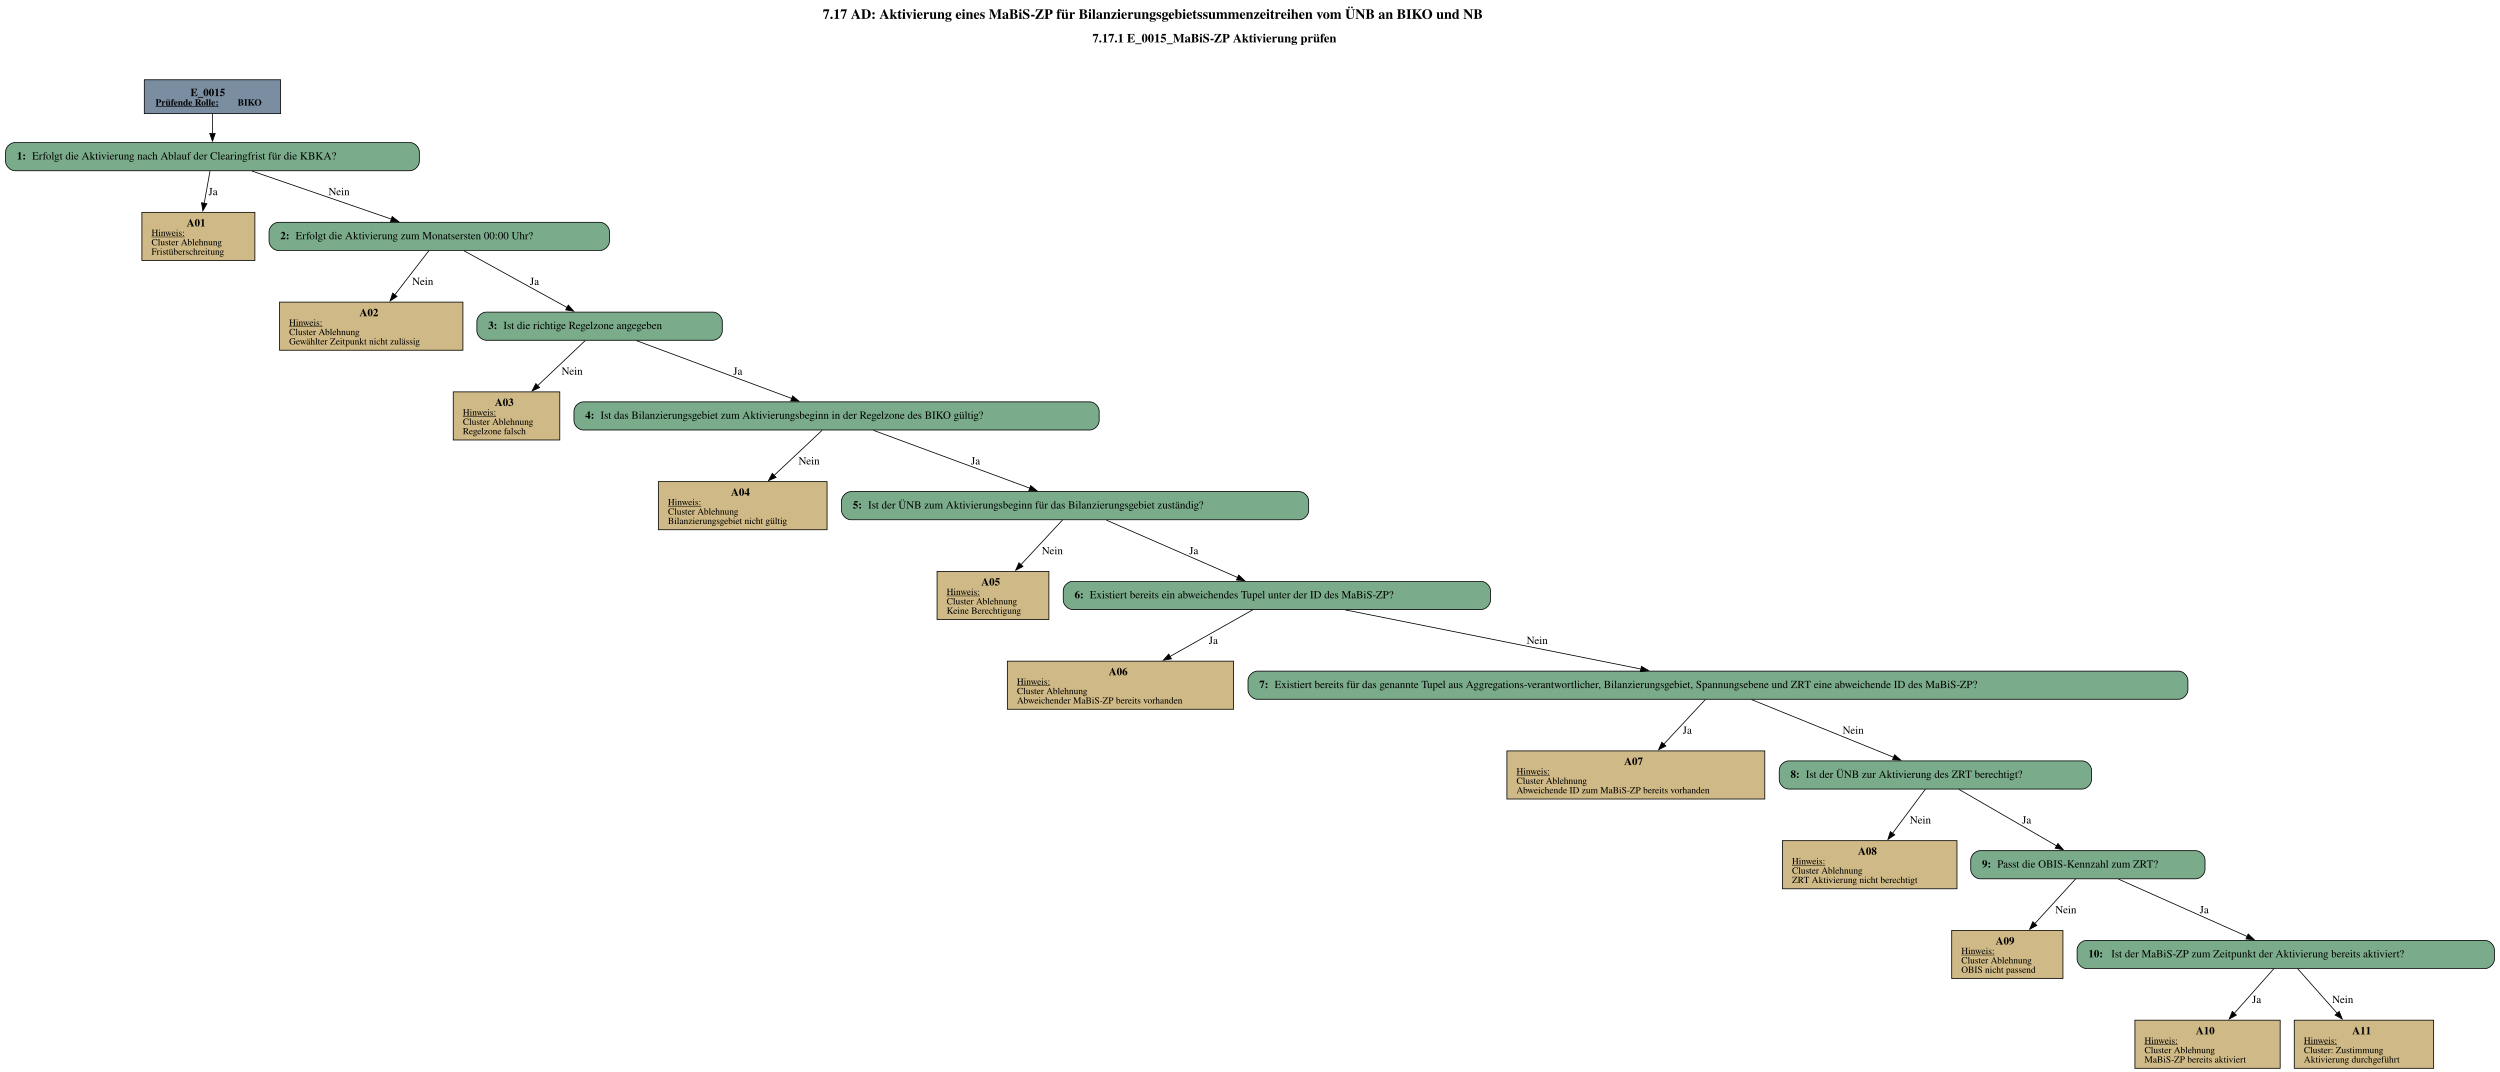
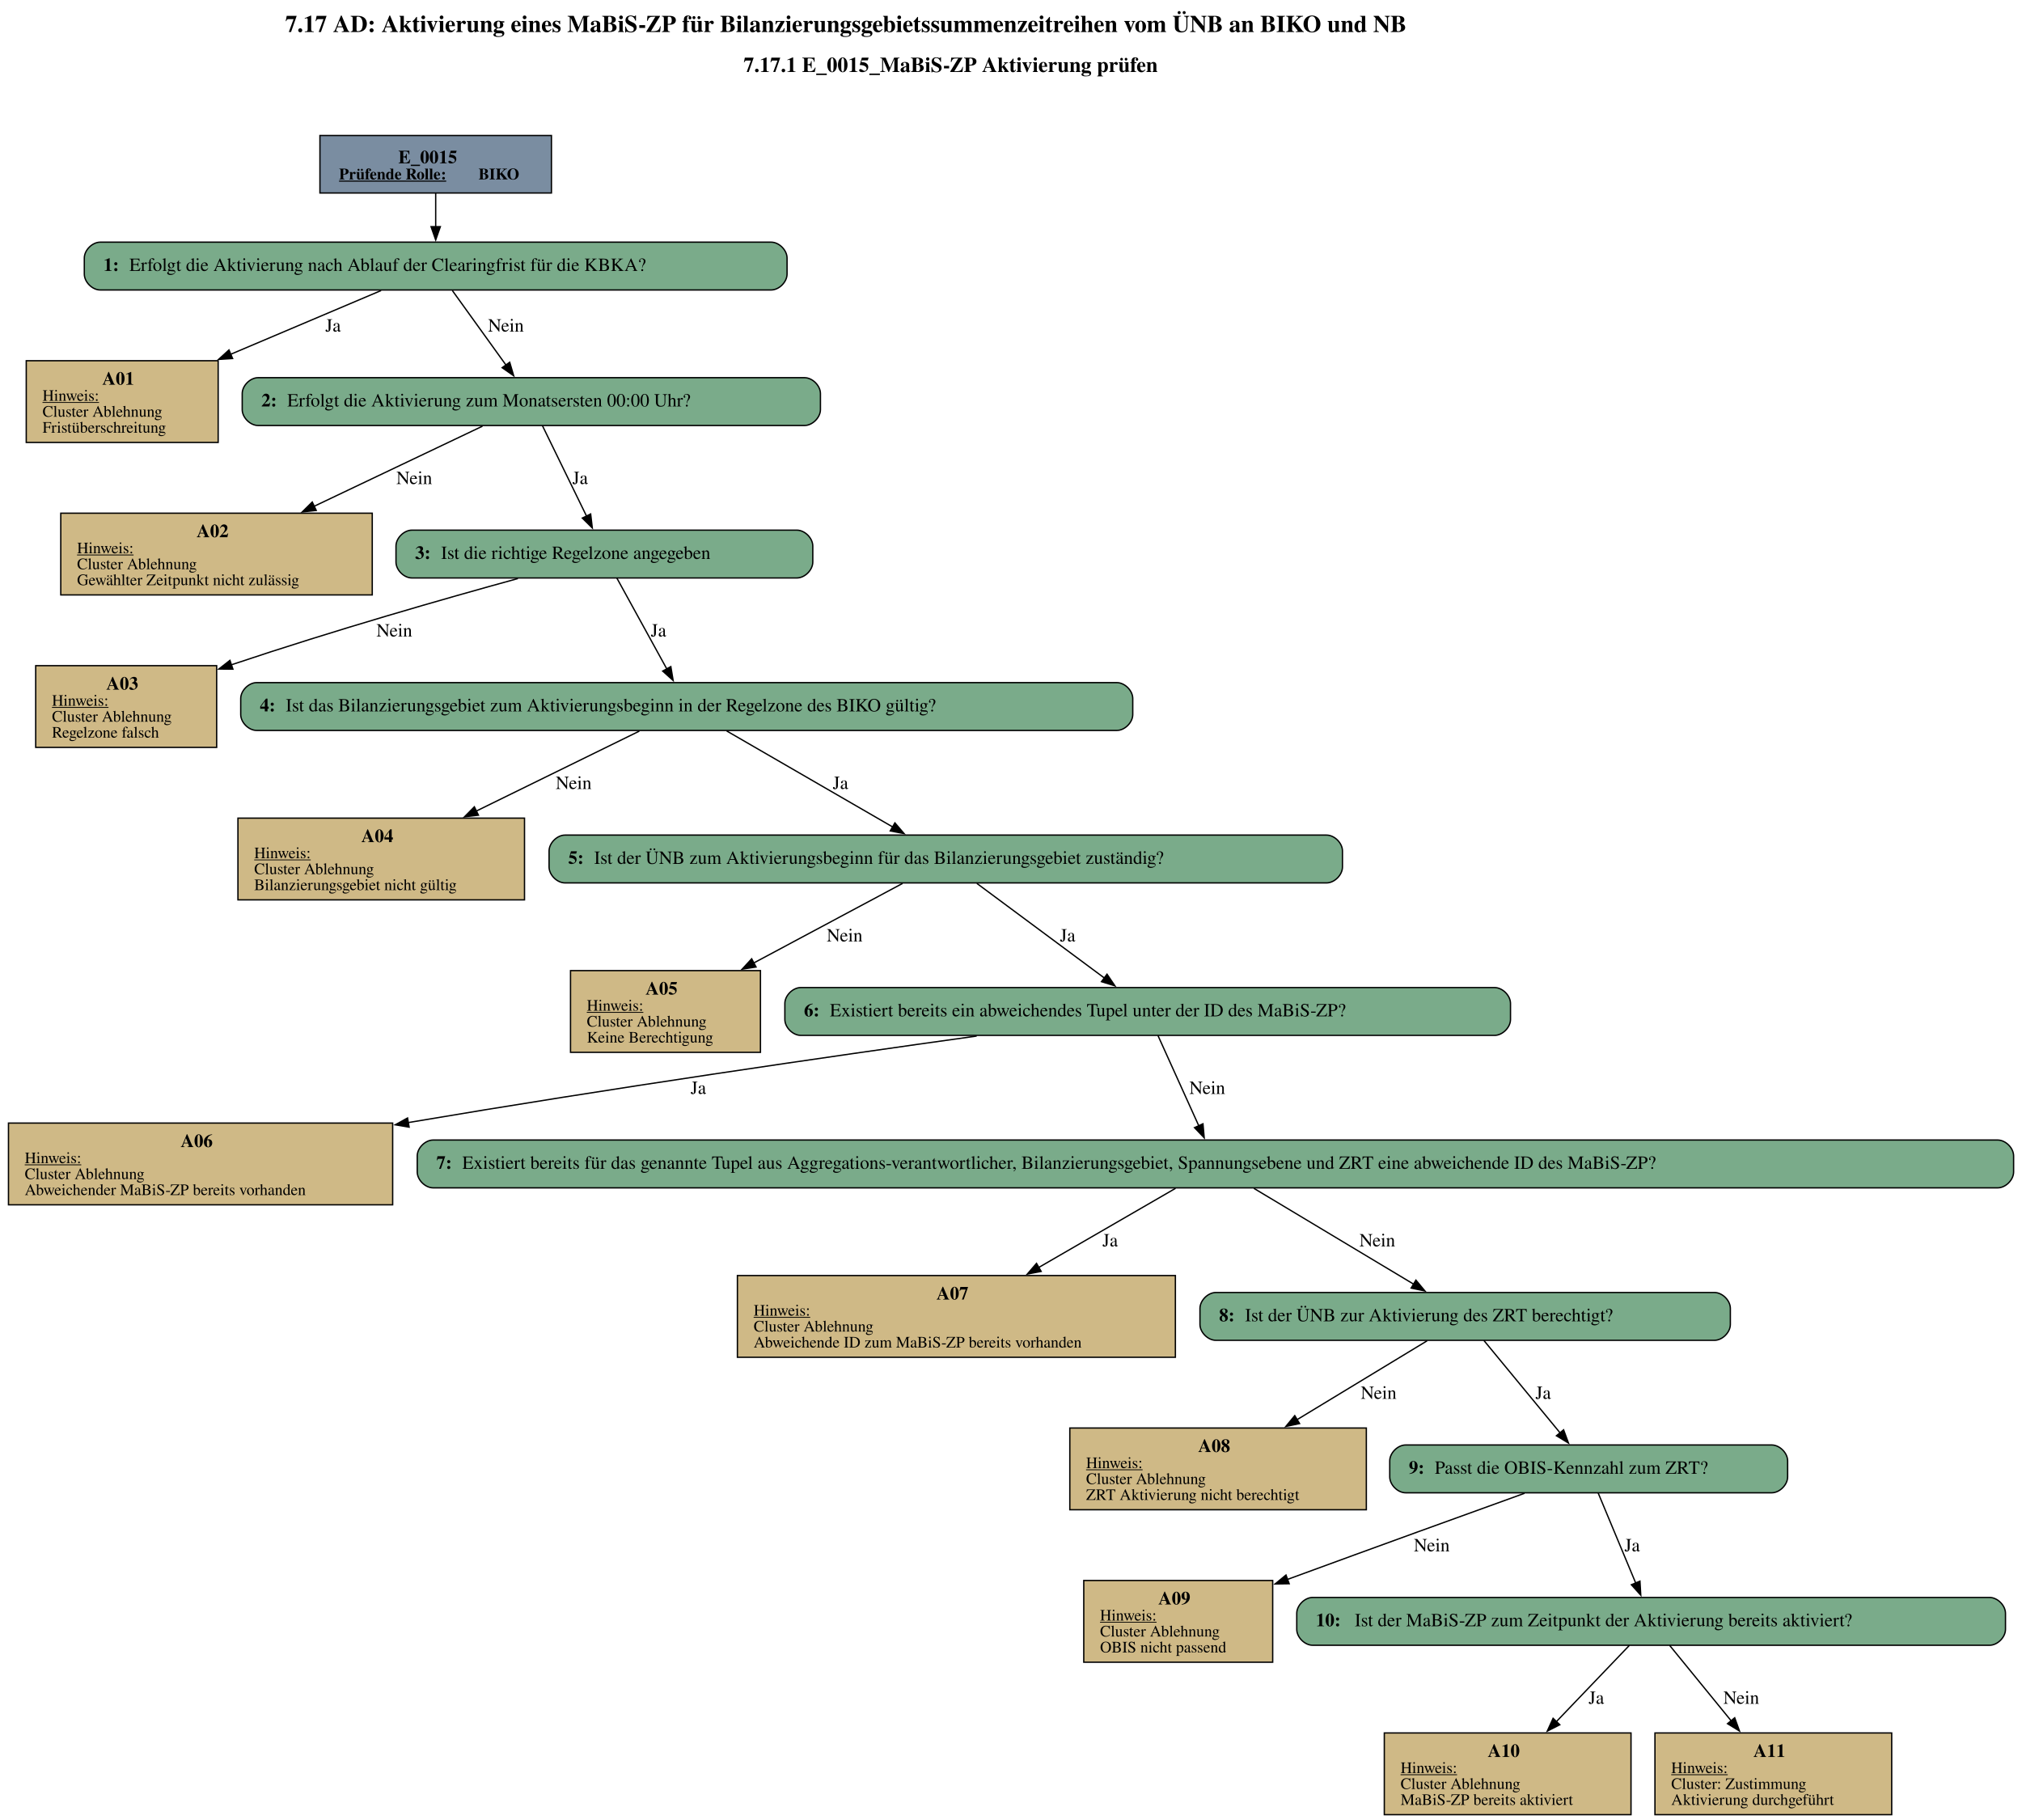
- <svg xmlns="http://www.w3.org/2000/svg" width="168pt" height="72pt" viewBox="0.00 0.00 167.67 72.00">
+ <svg xmlns="http://www.w3.org/2000/svg" width="80pt" height="72pt" viewBox="0.00 0.00 79.75 72.00">
  <g id="graph0" class="graph" transform="scale(0.0525555 0.0525555) rotate(0) translate(4 1365.98)">
-     <text text-anchor="start" x="1044.78" y="-1341.88" font-family="Times,serif" font-weight="bold" font-size="18.00">7.17 AD: Aktivierung eines MaBiS-ZP für Bilanzierungsgebietssummenzeitreihen vom ÜNB an BIKO und NB</text>
-     <text text-anchor="start" x="1389.78" y="-1311.78" font-family="Times,serif" font-weight="bold" font-size="16.00">7.17.1 E_0015_MaBiS-ZP Aktivierung prüfen</text>
+     <text text-anchor="start" x="208.38" y="-1341.88" font-family="Times,serif" font-weight="bold" font-size="18.00">7.17 AD: Aktivierung eines MaBiS-ZP für Bilanzierungsgebietssummenzeitreihen vom ÜNB an BIKO und NB</text>
+     <text text-anchor="start" x="553.38" y="-1311.78" font-family="Times,serif" font-weight="bold" font-size="16.00">7.17.1 E_0015_MaBiS-ZP Aktivierung prüfen</text>
    <g id="node1" class="node">
-       <polygon fill="#7a8da1" stroke="black" points="351.68,-1263.98 177.38,-1263.98 177.38,-1220.7 351.68,-1220.7 351.68,-1263.98" />
-       <text text-anchor="start" x="236.4" y="-1243.04" font-family="Times,serif" font-weight="bold" font-size="14.00">E_0015</text>
-       <text text-anchor="start" x="191.78" y="-1230.94" font-family="Times,serif" font-weight="bold" text-decoration="underline" font-size="12.00">Prüfende Rolle:</text>
-       <text text-anchor="start" x="296.78" y="-1230.94" font-family="Times,serif" font-weight="bold" font-size="12.00"> BIKO</text>
+       <polygon fill="#7a8da1" stroke="black" points="408.76,-1263.98 234.47,-1263.98 234.47,-1220.7 408.76,-1220.7 408.76,-1263.98" />
+       <text text-anchor="start" x="293.49" y="-1243.04" font-family="Times,serif" font-weight="bold" font-size="14.00">E_0015</text>
+       <text text-anchor="start" x="248.87" y="-1230.94" font-family="Times,serif" font-weight="bold" text-decoration="underline" font-size="12.00">Prüfende Rolle:</text>
+       <text text-anchor="start" x="353.87" y="-1230.94" font-family="Times,serif" font-weight="bold" font-size="12.00"> BIKO</text>
    </g>
    <g id="node2" class="node">
-       <path fill="#7aab8a" stroke="black" d="M517.05,-1183.7C517.05,-1183.7 12,-1183.7 12,-1183.7 6,-1183.7 0,-1177.7 0,-1171.7 0,-1171.7 0,-1159.7 0,-1159.7 0,-1153.7 6,-1147.7 12,-1147.7 12,-1147.7 517.05,-1147.7 517.05,-1147.7 523.05,-1147.7 529.05,-1153.7 529.05,-1159.7 529.05,-1159.7 529.05,-1171.7 529.05,-1171.7 529.05,-1177.7 523.05,-1183.7 517.05,-1183.7" />
-       <text text-anchor="start" x="14.4" y="-1162.03" font-family="Times,serif" font-weight="bold" font-size="14.00">1: </text>
-       <text text-anchor="start" x="33.9" y="-1162.03" font-family="Times,serif" font-size="14.00">Erfolgt die Aktivierung nach Ablauf der Clearingfrist für die KBKA?</text>
+       <path fill="#7aab8a" stroke="black" d="M574.14,-1183.7C574.14,-1183.7 69.09,-1183.7 69.09,-1183.7 63.09,-1183.7 57.09,-1177.7 57.09,-1171.7 57.09,-1171.7 57.09,-1159.7 57.09,-1159.7 57.09,-1153.7 63.09,-1147.7 69.09,-1147.7 69.09,-1147.7 574.14,-1147.7 574.14,-1147.7 580.14,-1147.7 586.14,-1153.7 586.14,-1159.7 586.14,-1159.7 586.14,-1171.7 586.14,-1171.7 586.14,-1177.7 580.14,-1183.7 574.14,-1183.7" />
+       <text text-anchor="start" x="71.49" y="-1162.03" font-family="Times,serif" font-weight="bold" font-size="14.00">1: </text>
+       <text text-anchor="start" x="90.99" y="-1162.03" font-family="Times,serif" font-size="14.00">Erfolgt die Aktivierung nach Ablauf der Clearingfrist für die KBKA?</text>
    </g>
    <g id="edge1" class="edge">
-       <path fill="none" stroke="black" d="M264.53,-1220.55C264.53,-1212.69 264.53,-1203.61 264.53,-1195.17" />
-       <polygon fill="black" stroke="black" points="268.03,-1195.37 264.53,-1185.37 261.03,-1195.37 268.03,-1195.37" />
+       <path fill="none" stroke="black" d="M321.62,-1220.55C321.62,-1212.69 321.62,-1203.61 321.62,-1195.17" />
+       <polygon fill="black" stroke="black" points="325.12,-1195.37 321.62,-1185.37 318.12,-1195.37 325.12,-1195.37" />
    </g>
    <g id="node3" class="node">
-       <polygon fill="#cfb986" stroke="black" points="318.77,-1094.45 174.29,-1094.45 174.29,-1032.93 318.77,-1032.93 318.77,-1094.45" />
-       <text text-anchor="start" x="231.53" y="-1076.39" font-family="Times,serif" font-weight="bold" font-size="14.00">A01</text>
-       <text text-anchor="start" x="186.53" y="-1064.29" font-family="Times,serif" text-decoration="underline" font-size="12.00">Hinweis:</text>
-       <text text-anchor="start" x="186.53" y="-1052.29" font-family="Times,serif" font-size="12.00">Cluster Ablehnung</text>
-       <text text-anchor="start" x="186.53" y="-1040.29" font-family="Times,serif" font-size="12.00">Fristüberschreitung</text>
+       <polygon fill="#cfb986" stroke="black" points="157.86,-1094.45 13.38,-1094.45 13.38,-1032.93 157.86,-1032.93 157.86,-1094.45" />
+       <text text-anchor="start" x="70.62" y="-1076.39" font-family="Times,serif" font-weight="bold" font-size="14.00">A01</text>
+       <text text-anchor="start" x="25.62" y="-1064.29" font-family="Times,serif" text-decoration="underline" font-size="12.00">Hinweis:</text>
+       <text text-anchor="start" x="25.62" y="-1052.29" font-family="Times,serif" font-size="12.00">Cluster Ablehnung</text>
+       <text text-anchor="start" x="25.62" y="-1040.29" font-family="Times,serif" font-size="12.00">Fristüberschreitung</text>
    </g>
    <g id="edge2" class="edge">
-       <path fill="none" stroke="black" d="M261.39,-1147.28C259.34,-1135.89 256.57,-1120.5 253.98,-1106.09" />
-       <polygon fill="black" stroke="black" points="257.44,-1105.55 252.22,-1096.33 250.55,-1106.79 257.44,-1105.55" />
-       <text text-anchor="middle" x="265.28" y="-1116.4" font-family="Times,serif" font-size="14.00">Ja</text>
+       <path fill="none" stroke="black" d="M280.51,-1147.28C249.23,-1134.03 205.19,-1115.36 166.88,-1099.13" />
+       <polygon fill="black" stroke="black" points="168.73,-1096.11 158.16,-1095.43 166,-1102.56 168.73,-1096.11" />
+       <text text-anchor="middle" x="244.37" y="-1116.4" font-family="Times,serif" font-size="14.00">Ja</text>
    </g>
    <g id="node4" class="node">
-       <path fill="#7aab8a" stroke="black" d="M760.18,-1081.69C760.18,-1081.69 348.88,-1081.69 348.88,-1081.69 342.88,-1081.69 336.88,-1075.69 336.88,-1069.69 336.88,-1069.69 336.88,-1057.69 336.88,-1057.69 336.88,-1051.69 342.88,-1045.69 348.88,-1045.69 348.88,-1045.69 760.18,-1045.69 760.18,-1045.69 766.18,-1045.69 772.18,-1051.69 772.18,-1057.69 772.18,-1057.69 772.18,-1069.69 772.18,-1069.69 772.18,-1075.69 766.18,-1081.69 760.18,-1081.69" />
-       <text text-anchor="start" x="351.28" y="-1060.02" font-family="Times,serif" font-weight="bold" font-size="14.00">2: </text>
-       <text text-anchor="start" x="370.78" y="-1060.02" font-family="Times,serif" font-size="14.00">Erfolgt die Aktivierung zum Monatsersten 00:00 Uhr?</text>
+       <path fill="#7aab8a" stroke="black" d="M599.27,-1081.69C599.27,-1081.69 187.96,-1081.69 187.96,-1081.69 181.96,-1081.69 175.96,-1075.69 175.96,-1069.69 175.96,-1069.69 175.96,-1057.69 175.96,-1057.69 175.96,-1051.69 181.96,-1045.69 187.96,-1045.69 187.96,-1045.69 599.27,-1045.69 599.27,-1045.69 605.27,-1045.69 611.27,-1051.69 611.27,-1057.69 611.27,-1057.69 611.27,-1069.69 611.27,-1069.69 611.27,-1075.69 605.27,-1081.69 599.27,-1081.69" />
+       <text text-anchor="start" x="190.37" y="-1060.02" font-family="Times,serif" font-weight="bold" font-size="14.00">2: </text>
+       <text text-anchor="start" x="209.87" y="-1060.02" font-family="Times,serif" font-size="14.00">Erfolgt die Aktivierung zum Monatsersten 00:00 Uhr?</text>
    </g>
    <g id="edge3" class="edge">
-       <path fill="none" stroke="black" d="M315.04,-1147.28C364.68,-1130.16 440.5,-1104.01 493.49,-1085.74" />
-       <polygon fill="black" stroke="black" points="494.36,-1089.14 502.67,-1082.57 492.08,-1082.52 494.36,-1089.14" />
-       <text text-anchor="middle" x="426.4" y="-1116.4" font-family="Times,serif" font-size="14.00">Nein</text>
+       <path fill="none" stroke="black" d="M334.16,-1147.28C345.31,-1131.79 361.77,-1108.92 374.55,-1091.17" />
+       <polygon fill="black" stroke="black" points="377.33,-1093.3 380.33,-1083.14 371.65,-1089.21 377.33,-1093.3" />
+       <text text-anchor="middle" x="374.49" y="-1116.4" font-family="Times,serif" font-size="14.00">Nein</text>
    </g>
    <g id="node5" class="node">
-       <polygon fill="#cfb986" stroke="black" points="584.77,-979.68 350.29,-979.68 350.29,-918.16 584.77,-918.16 584.77,-979.68" />
-       <text text-anchor="start" x="452.53" y="-961.62" font-family="Times,serif" font-weight="bold" font-size="14.00">A02</text>
-       <text text-anchor="start" x="362.53" y="-949.52" font-family="Times,serif" text-decoration="underline" font-size="12.00">Hinweis:</text>
-       <text text-anchor="start" x="362.53" y="-937.52" font-family="Times,serif" font-size="12.00">Cluster Ablehnung</text>
-       <text text-anchor="start" x="362.53" y="-925.52" font-family="Times,serif" font-size="12.00">Gewählter Zeitpunkt nicht zulässig</text>
+       <polygon fill="#cfb986" stroke="black" points="273.86,-979.68 39.38,-979.68 39.38,-918.16 273.86,-918.16 273.86,-979.68" />
+       <text text-anchor="start" x="141.62" y="-961.62" font-family="Times,serif" font-weight="bold" font-size="14.00">A02</text>
+       <text text-anchor="start" x="51.62" y="-949.52" font-family="Times,serif" text-decoration="underline" font-size="12.00">Hinweis:</text>
+       <text text-anchor="start" x="51.62" y="-937.52" font-family="Times,serif" font-size="12.00">Cluster Ablehnung</text>
+       <text text-anchor="start" x="51.62" y="-925.52" font-family="Times,serif" font-size="12.00">Gewählter Zeitpunkt nicht zulässig</text>
    </g>
    <g id="edge4" class="edge">
-       <path fill="none" stroke="black" d="M541.31,-1045.56C529.74,-1030.56 512.49,-1008.2 497.58,-988.88" />
-       <polygon fill="black" stroke="black" points="500.51,-986.94 491.63,-981.16 494.96,-991.22 500.51,-986.94" />
-       <text text-anchor="middle" x="533.4" y="-1001.63" font-family="Times,serif" font-size="14.00">Nein</text>
+       <path fill="none" stroke="black" d="M356.84,-1045.19C323.09,-1029.13 272.09,-1004.87 230.01,-984.84" />
+       <polygon fill="black" stroke="black" points="231.7,-981.77 221.17,-980.64 228.69,-988.09 231.7,-981.77" />
+       <text text-anchor="middle" x="305.49" y="-1001.63" font-family="Times,serif" font-size="14.00">Nein</text>
    </g>
    <g id="node6" class="node">
-       <path fill="#7aab8a" stroke="black" d="M904.43,-966.92C904.43,-966.92 614.63,-966.92 614.63,-966.92 608.63,-966.92 602.63,-960.92 602.63,-954.92 602.63,-954.92 602.63,-942.92 602.63,-942.92 602.63,-936.92 608.63,-930.92 614.63,-930.92 614.63,-930.92 904.43,-930.92 904.43,-930.92 910.43,-930.92 916.43,-936.92 916.43,-942.92 916.43,-942.92 916.43,-954.92 916.43,-954.92 916.43,-960.92 910.43,-966.92 904.43,-966.92" />
-       <text text-anchor="start" x="617.03" y="-945.25" font-family="Times,serif" font-weight="bold" font-size="14.00">3: </text>
-       <text text-anchor="start" x="636.53" y="-945.25" font-family="Times,serif" font-size="14.00">Ist die richtige Regelzone angegeben</text>
+       <path fill="#7aab8a" stroke="black" d="M593.51,-966.92C593.51,-966.92 303.72,-966.92 303.72,-966.92 297.72,-966.92 291.72,-960.92 291.72,-954.92 291.72,-954.92 291.72,-942.92 291.72,-942.92 291.72,-936.92 297.72,-930.92 303.72,-930.92 303.72,-930.92 593.51,-930.92 593.51,-930.92 599.51,-930.92 605.51,-936.92 605.51,-942.92 605.51,-942.92 605.51,-954.92 605.51,-954.92 605.51,-960.92 599.51,-966.92 593.51,-966.92" />
+       <text text-anchor="start" x="306.12" y="-945.25" font-family="Times,serif" font-weight="bold" font-size="14.00">3: </text>
+       <text text-anchor="start" x="325.62" y="-945.25" font-family="Times,serif" font-size="14.00">Ist die richtige Regelzone angegeben</text>
    </g>
    <g id="edge5" class="edge">
-       <path fill="none" stroke="black" d="M586.11,-1045.32C621.47,-1025.86 678.92,-994.26 717.92,-972.81" />
-       <polygon fill="black" stroke="black" points="719.51,-975.93 726.58,-968.04 716.13,-969.8 719.51,-975.93" />
-       <text text-anchor="middle" x="676.28" y="-1001.63" font-family="Times,serif" font-size="14.00">Ja</text>
+       <path fill="none" stroke="black" d="M401.97,-1045.56C410.77,-1027.51 424.77,-998.81 435.14,-977.55" />
+       <polygon fill="black" stroke="black" points="438.28,-979.09 439.52,-968.57 431.99,-976.02 438.28,-979.09" />
+       <text text-anchor="middle" x="430.37" y="-1001.63" font-family="Times,serif" font-size="14.00">Ja</text>
    </g>
    <g id="node7" class="node">
-       <polygon fill="#cfb986" stroke="black" points="708.64,-864.91 572.41,-864.91 572.41,-803.39 708.64,-803.39 708.64,-864.91" />
-       <text text-anchor="start" x="625.53" y="-846.85" font-family="Times,serif" font-weight="bold" font-size="14.00">A03</text>
-       <text text-anchor="start" x="584.65" y="-834.75" font-family="Times,serif" text-decoration="underline" font-size="12.00">Hinweis:</text>
-       <text text-anchor="start" x="584.65" y="-822.75" font-family="Times,serif" font-size="12.00">Cluster Ablehnung</text>
-       <text text-anchor="start" x="584.65" y="-810.75" font-family="Times,serif" font-size="12.00">Regelzone falsch</text>
+       <polygon fill="#cfb986" stroke="black" points="156.73,-864.91 20.5,-864.91 20.5,-803.39 156.73,-803.39 156.73,-864.91" />
+       <text text-anchor="start" x="73.62" y="-846.85" font-family="Times,serif" font-weight="bold" font-size="14.00">A03</text>
+       <text text-anchor="start" x="32.74" y="-834.75" font-family="Times,serif" text-decoration="underline" font-size="12.00">Hinweis:</text>
+       <text text-anchor="start" x="32.74" y="-822.75" font-family="Times,serif" font-size="12.00">Cluster Ablehnung</text>
+       <text text-anchor="start" x="32.74" y="-810.75" font-family="Times,serif" font-size="12.00">Regelzone falsch</text>
    </g>
    <g id="edge6" class="edge">
-       <path fill="none" stroke="black" d="M741.19,-930.55C725.03,-915.23 700.93,-892.39 680.36,-872.9" />
-       <polygon fill="black" stroke="black" points="682.85,-870.44 673.19,-866.1 678.04,-875.52 682.85,-870.44" />
-       <text text-anchor="middle" x="724.4" y="-886.86" font-family="Times,serif" font-size="14.00">Nein</text>
+       <path fill="none" stroke="black" d="M383.5,-930.49C328.31,-915.33 246.92,-892.1 167.61,-865.5" />
+       <polygon fill="black" stroke="black" points="168.97,-862.27 158.37,-862.38 166.73,-868.9 168.97,-862.27" />
+       <text text-anchor="middle" x="290.49" y="-886.86" font-family="Times,serif" font-size="14.00">Nein</text>
    </g>
    <g id="node8" class="node">
-       <path fill="#7aab8a" stroke="black" d="M1386.3,-852.15C1386.3,-852.15 738.75,-852.15 738.75,-852.15 732.75,-852.15 726.75,-846.15 726.75,-840.15 726.75,-840.15 726.75,-828.15 726.75,-828.15 726.75,-822.15 732.75,-816.15 738.75,-816.15 738.75,-816.15 1386.3,-816.15 1386.3,-816.15 1392.3,-816.15 1398.3,-822.15 1398.3,-828.15 1398.3,-828.15 1398.3,-840.15 1398.3,-840.15 1398.3,-846.15 1392.3,-852.15 1386.3,-852.15" />
-       <text text-anchor="start" x="741.15" y="-830.48" font-family="Times,serif" font-weight="bold" font-size="14.00">4: </text>
-       <text text-anchor="start" x="760.65" y="-830.48" font-family="Times,serif" font-size="14.00">Ist das Bilanzierungsgebiet zum Aktivierungsbeginn in der Regelzone des BIKO gültig?</text>
+       <path fill="#7aab8a" stroke="black" d="M834.39,-852.15C834.39,-852.15 186.84,-852.15 186.84,-852.15 180.84,-852.15 174.84,-846.15 174.84,-840.15 174.84,-840.15 174.84,-828.15 174.84,-828.15 174.84,-822.15 180.84,-816.15 186.84,-816.15 186.84,-816.15 834.39,-816.15 834.39,-816.15 840.39,-816.15 846.39,-822.15 846.39,-828.15 846.39,-828.15 846.39,-840.15 846.39,-840.15 846.39,-846.15 840.39,-852.15 834.39,-852.15" />
+       <text text-anchor="start" x="189.24" y="-830.48" font-family="Times,serif" font-weight="bold" font-size="14.00">4: </text>
+       <text text-anchor="start" x="208.74" y="-830.48" font-family="Times,serif" font-size="14.00">Ist das Bilanzierungsgebiet zum Aktivierungsbeginn in der Regelzone des BIKO gültig?</text>
    </g>
    <g id="edge7" class="edge">
-       <path fill="none" stroke="black" d="M806.54,-930.42C860.1,-910.49 947.64,-877.91 1005.17,-856.5" />
-       <polygon fill="black" stroke="black" points="1006.33,-859.8 1014.48,-853.03 1003.89,-853.24 1006.33,-859.8" />
-       <text text-anchor="middle" x="936.28" y="-886.86" font-family="Times,serif" font-size="14.00">Ja</text>
+       <path fill="none" stroke="black" d="M458.03,-930.79C468,-912.66 483.88,-883.78 495.58,-862.49" />
+       <polygon fill="black" stroke="black" points="498.63,-864.21 500.38,-853.76 492.5,-860.84 498.63,-864.21" />
+       <text text-anchor="middle" x="489.37" y="-886.86" font-family="Times,serif" font-size="14.00">Ja</text>
    </g>
    <g id="node9" class="node">
-       <polygon fill="#cfb986" stroke="black" points="1050.39,-750.14 834.66,-750.14 834.66,-688.62 1050.39,-688.62 1050.39,-750.14" />
-       <text text-anchor="start" x="927.53" y="-732.08" font-family="Times,serif" font-weight="bold" font-size="14.00">A04</text>
-       <text text-anchor="start" x="846.9" y="-719.98" font-family="Times,serif" text-decoration="underline" font-size="12.00">Hinweis:</text>
-       <text text-anchor="start" x="846.9" y="-707.98" font-family="Times,serif" font-size="12.00">Cluster Ablehnung</text>
-       <text text-anchor="start" x="846.9" y="-695.98" font-family="Times,serif" font-size="12.00">Bilanzierungsgebiet nicht gültig</text>
+       <polygon fill="#cfb986" stroke="black" points="388.48,-750.14 172.75,-750.14 172.75,-688.62 388.48,-688.62 388.48,-750.14" />
+       <text text-anchor="start" x="265.62" y="-732.08" font-family="Times,serif" font-weight="bold" font-size="14.00">A04</text>
+       <text text-anchor="start" x="184.99" y="-719.98" font-family="Times,serif" text-decoration="underline" font-size="12.00">Hinweis:</text>
+       <text text-anchor="start" x="184.99" y="-707.98" font-family="Times,serif" font-size="12.00">Cluster Ablehnung</text>
+       <text text-anchor="start" x="184.99" y="-695.98" font-family="Times,serif" font-size="12.00">Bilanzierungsgebiet nicht gültig</text>
    </g>
    <g id="edge8" class="edge">
-       <path fill="none" stroke="black" d="M1044.04,-815.78C1027.74,-800.46 1003.44,-777.62 982.69,-758.13" />
-       <polygon fill="black" stroke="black" points="985.14,-755.62 975.45,-751.33 980.35,-760.72 985.14,-755.62" />
-       <text text-anchor="middle" x="1027.4" y="-772.09" font-family="Times,serif" font-size="14.00">Nein</text>
+       <path fill="none" stroke="black" d="M474.93,-815.65C442.24,-799.63 392.89,-775.43 352.1,-755.43" />
+       <polygon fill="black" stroke="black" points="353.81,-752.37 343.29,-751.11 350.73,-758.66 353.81,-752.37" />
+       <text text-anchor="middle" x="425.49" y="-772.09" font-family="Times,serif" font-size="14.00">Nein</text>
    </g>
    <g id="node10" class="node">
-       <path fill="#7aab8a" stroke="black" d="M1654.18,-737.38C1654.18,-737.38 1080.88,-737.38 1080.88,-737.38 1074.88,-737.38 1068.88,-731.38 1068.88,-725.38 1068.88,-725.38 1068.88,-713.38 1068.88,-713.38 1068.88,-707.38 1074.88,-701.38 1080.88,-701.38 1080.88,-701.38 1654.18,-701.38 1654.18,-701.38 1660.18,-701.38 1666.18,-707.38 1666.18,-713.38 1666.18,-713.38 1666.18,-725.38 1666.18,-725.38 1666.18,-731.38 1660.18,-737.38 1654.18,-737.38" />
-       <text text-anchor="start" x="1083.28" y="-715.71" font-family="Times,serif" font-weight="bold" font-size="14.00">5: </text>
-       <text text-anchor="start" x="1102.78" y="-715.71" font-family="Times,serif" font-size="14.00">Ist der ÜNB zum Aktivierungsbeginn für das Bilanzierungsgebiet zuständig?</text>
+       <path fill="#7aab8a" stroke="black" d="M992.26,-737.38C992.26,-737.38 418.97,-737.38 418.97,-737.38 412.97,-737.38 406.97,-731.38 406.97,-725.38 406.97,-725.38 406.97,-713.38 406.97,-713.38 406.97,-707.38 412.97,-701.38 418.97,-701.38 418.97,-701.38 992.26,-701.38 992.26,-701.38 998.26,-701.38 1004.26,-707.38 1004.26,-713.38 1004.26,-713.38 1004.26,-725.38 1004.26,-725.38 1004.26,-731.38 998.26,-737.38 992.26,-737.38" />
+       <text text-anchor="start" x="421.37" y="-715.71" font-family="Times,serif" font-weight="bold" font-size="14.00">5: </text>
+       <text text-anchor="start" x="440.87" y="-715.71" font-family="Times,serif" font-size="14.00">Ist der ÜNB zum Aktivierungsbeginn für das Bilanzierungsgebiet zuständig?</text>
    </g>
    <g id="edge9" class="edge">
-       <path fill="none" stroke="black" d="M1109.85,-815.65C1163.8,-795.71 1251.99,-763.1 1309.9,-741.69" />
-       <polygon fill="black" stroke="black" points="1310.76,-745.1 1318.92,-738.35 1308.33,-738.53 1310.76,-745.1" />
-       <text text-anchor="middle" x="1240.28" y="-772.09" font-family="Times,serif" font-size="14.00">Ja</text>
+       <path fill="none" stroke="black" d="M540.66,-815.78C574.29,-796.32 628.94,-764.72 666.04,-743.27" />
+       <polygon fill="black" stroke="black" points="667.32,-746.57 674.23,-738.53 663.82,-740.51 667.32,-746.57" />
+       <text text-anchor="middle" x="626.37" y="-772.09" font-family="Times,serif" font-size="14.00">Ja</text>
    </g>
    <g id="node11" class="node">
-       <polygon fill="#cfb986" stroke="black" points="1334.02,-635.37 1191.04,-635.37 1191.04,-573.85 1334.02,-573.85 1334.02,-635.37" />
-       <text text-anchor="start" x="1247.53" y="-617.31" font-family="Times,serif" font-weight="bold" font-size="14.00">A05</text>
-       <text text-anchor="start" x="1203.28" y="-605.21" font-family="Times,serif" text-decoration="underline" font-size="12.00">Hinweis:</text>
-       <text text-anchor="start" x="1203.28" y="-593.21" font-family="Times,serif" font-size="12.00">Cluster Ablehnung</text>
-       <text text-anchor="start" x="1203.28" y="-581.21" font-family="Times,serif" font-size="12.00">Keine Berechtigung</text>
+       <polygon fill="#cfb986" stroke="black" points="566.11,-635.37 423.12,-635.37 423.12,-573.85 566.11,-573.85 566.11,-635.37" />
+       <text text-anchor="start" x="479.62" y="-617.31" font-family="Times,serif" font-weight="bold" font-size="14.00">A05</text>
+       <text text-anchor="start" x="435.37" y="-605.21" font-family="Times,serif" text-decoration="underline" font-size="12.00">Hinweis:</text>
+       <text text-anchor="start" x="435.37" y="-593.21" font-family="Times,serif" font-size="12.00">Cluster Ablehnung</text>
+       <text text-anchor="start" x="435.37" y="-581.21" font-family="Times,serif" font-size="12.00">Keine Berechtigung</text>
    </g>
    <g id="edge10" class="edge">
-       <path fill="none" stroke="black" d="M1351.58,-701.25C1337.48,-686.12 1316.42,-663.49 1298.31,-644.04" />
-       <polygon fill="black" stroke="black" points="1300.9,-641.69 1291.53,-636.76 1295.78,-646.46 1300.9,-641.69" />
-       <text text-anchor="middle" x="1338.4" y="-657.32" font-family="Times,serif" font-size="14.00">Nein</text>
+       <path fill="none" stroke="black" d="M673.11,-701.01C643.29,-685.07 598.21,-660.98 560.82,-640.99" />
+       <polygon fill="black" stroke="black" points="562.8,-638.08 552.33,-636.46 559.5,-644.26 562.8,-638.08" />
+       <text text-anchor="middle" x="629.49" y="-657.32" font-family="Times,serif" font-size="14.00">Nein</text>
    </g>
    <g id="node12" class="node">
-       <path fill="#7aab8a" stroke="black" d="M1886.68,-622.61C1886.68,-622.61 1364.38,-622.61 1364.38,-622.61 1358.38,-622.61 1352.38,-616.61 1352.38,-610.61 1352.38,-610.61 1352.38,-598.61 1352.38,-598.61 1352.38,-592.61 1358.38,-586.61 1364.38,-586.61 1364.38,-586.61 1886.68,-586.61 1886.68,-586.61 1892.68,-586.61 1898.68,-592.61 1898.68,-598.61 1898.68,-598.61 1898.68,-610.61 1898.68,-610.61 1898.68,-616.61 1892.68,-622.61 1886.68,-622.61" />
-       <text text-anchor="start" x="1366.78" y="-600.94" font-family="Times,serif" font-weight="bold" font-size="14.00">6: </text>
-       <text text-anchor="start" x="1386.28" y="-600.94" font-family="Times,serif" font-size="14.00">Existiert bereits ein abweichendes Tupel unter der ID des MaBiS-ZP?</text>
+       <path fill="#7aab8a" stroke="black" d="M1118.76,-622.61C1118.76,-622.61 596.47,-622.61 596.47,-622.61 590.47,-622.61 584.47,-616.61 584.47,-610.61 584.47,-610.61 584.47,-598.61 584.47,-598.61 584.47,-592.61 590.47,-586.61 596.47,-586.61 596.47,-586.61 1118.76,-586.61 1118.76,-586.61 1124.76,-586.61 1130.76,-592.61 1130.76,-598.61 1130.76,-598.61 1130.76,-610.61 1130.76,-610.61 1130.76,-616.61 1124.76,-622.61 1118.76,-622.61" />
+       <text text-anchor="start" x="598.87" y="-600.94" font-family="Times,serif" font-weight="bold" font-size="14.00">6: </text>
+       <text text-anchor="start" x="618.37" y="-600.94" font-family="Times,serif" font-size="14.00">Existiert bereits ein abweichendes Tupel unter der ID des MaBiS-ZP?</text>
    </g>
    <g id="edge11" class="edge">
-       <path fill="none" stroke="black" d="M1407.55,-700.88C1452.78,-681.11 1526.46,-648.91 1575.46,-627.49" />
-       <polygon fill="black" stroke="black" points="1576.68,-630.78 1584.44,-623.57 1573.87,-624.37 1576.68,-630.78" />
-       <text text-anchor="middle" x="1519.28" y="-657.32" font-family="Times,serif" font-size="14.00">Ja</text>
+       <path fill="none" stroke="black" d="M729.03,-701.01C754.81,-681.88 796.41,-651.02 825.28,-629.6" />
+       <polygon fill="black" stroke="black" points="827.01,-632.67 832.96,-623.9 822.84,-627.05 827.01,-632.67" />
+       <text text-anchor="middle" x="797.37" y="-657.32" font-family="Times,serif" font-size="14.00">Ja</text>
    </g>
    <g id="node13" class="node">
-       <polygon fill="#cfb986" stroke="black" points="1570.14,-520.6 1280.91,-520.6 1280.91,-459.08 1570.14,-459.08 1570.14,-520.6" />
-       <text text-anchor="start" x="1410.53" y="-502.54" font-family="Times,serif" font-weight="bold" font-size="14.00">A06</text>
-       <text text-anchor="start" x="1293.15" y="-490.44" font-family="Times,serif" text-decoration="underline" font-size="12.00">Hinweis:</text>
-       <text text-anchor="start" x="1293.15" y="-478.44" font-family="Times,serif" font-size="12.00">Cluster Ablehnung</text>
-       <text text-anchor="start" x="1293.15" y="-466.44" font-family="Times,serif" font-size="12.00">Abweichender MaBiS-ZP bereits vorhanden</text>
+       <polygon fill="#cfb986" stroke="black" points="289.23,-520.6 0,-520.6 0,-459.08 289.23,-459.08 289.23,-520.6" />
+       <text text-anchor="start" x="129.62" y="-502.54" font-family="Times,serif" font-weight="bold" font-size="14.00">A06</text>
+       <text text-anchor="start" x="12.24" y="-490.44" font-family="Times,serif" text-decoration="underline" font-size="12.00">Hinweis:</text>
+       <text text-anchor="start" x="12.24" y="-478.44" font-family="Times,serif" font-size="12.00">Cluster Ablehnung</text>
+       <text text-anchor="start" x="12.24" y="-466.44" font-family="Times,serif" font-size="12.00">Abweichender MaBiS-ZP bereits vorhanden</text>
    </g>
    <g id="edge12" class="edge">
-       <path fill="none" stroke="black" d="M1594.71,-586.24C1566.57,-570.37 1524.08,-546.41 1488.73,-526.48" />
-       <polygon fill="black" stroke="black" points="1490.71,-523.58 1480.28,-521.72 1487.27,-529.68 1490.71,-523.58" />
-       <text text-anchor="middle" x="1544.28" y="-542.55" font-family="Times,serif" font-size="14.00">Ja</text>
+       <path fill="none" stroke="black" d="M728.87,-586.11C618.06,-570.67 453.66,-546.87 300.67,-520.93" />
+       <polygon fill="black" stroke="black" points="301.61,-517.54 291.17,-519.31 300.44,-524.44 301.61,-517.54" />
+       <text text-anchor="middle" x="519.37" y="-542.55" font-family="Times,serif" font-size="14.00">Ja</text>
    </g>
    <g id="node14" class="node">
-       <path fill="#7aab8a" stroke="black" d="M2778.43,-507.84C2778.43,-507.84 1600.62,-507.84 1600.62,-507.84 1594.62,-507.84 1588.62,-501.84 1588.62,-495.84 1588.62,-495.84 1588.62,-483.84 1588.62,-483.84 1588.62,-477.84 1594.62,-471.84 1600.62,-471.84 1600.62,-471.84 2778.43,-471.84 2778.43,-471.84 2784.43,-471.84 2790.43,-477.84 2790.43,-483.84 2790.43,-483.84 2790.43,-495.84 2790.43,-495.84 2790.43,-501.84 2784.43,-507.84 2778.43,-507.84" />
-       <text text-anchor="start" x="1603.03" y="-486.16" font-family="Times,serif" font-weight="bold" font-size="14.00">7: </text>
-       <text text-anchor="start" x="1622.53" y="-486.16" font-family="Times,serif" font-size="14.00">Existiert bereits für das genannte Tupel aus Aggregations-verantwortlicher, Bilanzierungsgebiet, Spannungsebene und ZRT eine abweichende ID des MaBiS-ZP?</text>
+       <path fill="#7aab8a" stroke="black" d="M1497.51,-507.84C1497.51,-507.84 319.72,-507.84 319.72,-507.84 313.72,-507.84 307.72,-501.84 307.72,-495.84 307.72,-495.84 307.72,-483.84 307.72,-483.84 307.72,-477.84 313.72,-471.84 319.72,-471.84 319.72,-471.84 1497.51,-471.84 1497.51,-471.84 1503.51,-471.84 1509.51,-477.84 1509.51,-483.84 1509.51,-483.84 1509.51,-495.84 1509.51,-495.84 1509.51,-501.84 1503.51,-507.84 1497.51,-507.84" />
+       <text text-anchor="start" x="322.12" y="-486.16" font-family="Times,serif" font-weight="bold" font-size="14.00">7: </text>
+       <text text-anchor="start" x="341.62" y="-486.16" font-family="Times,serif" font-size="14.00">Existiert bereits für das genannte Tupel aus Aggregations-verantwortlicher, Bilanzierungsgebiet, Spannungsebene und ZRT eine abweichende ID des MaBiS-ZP?</text>
    </g>
    <g id="edge13" class="edge">
-       <path fill="none" stroke="black" d="M1713.03,-586.11C1815.38,-565.65 1984.38,-531.86 2091.18,-510.5" />
-       <polygon fill="black" stroke="black" points="2091.67,-513.97 2100.79,-508.58 2090.3,-507.11 2091.67,-513.97" />
-       <text text-anchor="middle" x="1958.4" y="-542.55" font-family="Times,serif" font-size="14.00">Nein</text>
+       <path fill="none" stroke="black" d="M865.36,-586.48C873.52,-568.43 886.51,-539.73 896.12,-518.47" />
+       <polygon fill="black" stroke="black" points="899.24,-520.06 900.17,-509.51 892.86,-517.18 899.24,-520.06" />
+       <text text-anchor="middle" x="902.49" y="-542.55" font-family="Times,serif" font-size="14.00">Nein</text>
    </g>
    <g id="node15" class="node">
-       <polygon fill="#cfb986" stroke="black" points="2249.39,-405.83 1919.66,-405.83 1919.66,-344.31 2249.39,-344.31 2249.39,-405.83" />
-       <text text-anchor="start" x="2069.53" y="-387.77" font-family="Times,serif" font-weight="bold" font-size="14.00">A07</text>
-       <text text-anchor="start" x="1931.9" y="-375.67" font-family="Times,serif" text-decoration="underline" font-size="12.00">Hinweis:</text>
-       <text text-anchor="start" x="1931.9" y="-363.67" font-family="Times,serif" font-size="12.00">Cluster Ablehnung</text>
-       <text text-anchor="start" x="1931.9" y="-351.67" font-family="Times,serif" font-size="12.00">Abweichende ID zum MaBiS-ZP bereits vorhanden</text>
+       <polygon fill="#cfb986" stroke="black" points="878.48,-405.83 548.75,-405.83 548.75,-344.31 878.48,-344.31 878.48,-405.83" />
+       <text text-anchor="start" x="698.62" y="-387.77" font-family="Times,serif" font-weight="bold" font-size="14.00">A07</text>
+       <text text-anchor="start" x="560.99" y="-375.67" font-family="Times,serif" text-decoration="underline" font-size="12.00">Hinweis:</text>
+       <text text-anchor="start" x="560.99" y="-363.67" font-family="Times,serif" font-size="12.00">Cluster Ablehnung</text>
+       <text text-anchor="start" x="560.99" y="-351.67" font-family="Times,serif" font-size="12.00">Abweichende ID zum MaBiS-ZP bereits vorhanden</text>
    </g>
    <g id="edge14" class="edge">
-       <path fill="none" stroke="black" d="M2173.58,-471.71C2159.48,-456.58 2138.42,-433.95 2120.31,-414.5" />
-       <polygon fill="black" stroke="black" points="2122.9,-412.15 2113.53,-407.22 2117.78,-416.92 2122.9,-412.15" />
-       <text text-anchor="middle" x="2150.28" y="-427.78" font-family="Times,serif" font-size="14.00">Ja</text>
+       <path fill="none" stroke="black" d="M878.57,-471.47C851.25,-455.67 810.06,-431.85 775.68,-411.96" />
+       <polygon fill="black" stroke="black" points="777.44,-408.94 767.03,-406.96 773.93,-415 777.44,-408.94" />
+       <text text-anchor="middle" x="829.37" y="-427.78" font-family="Times,serif" font-size="14.00">Ja</text>
    </g>
    <g id="node16" class="node">
-       <path fill="#7aab8a" stroke="black" d="M2655.18,-393.07C2655.18,-393.07 2279.88,-393.07 2279.88,-393.07 2273.88,-393.07 2267.88,-387.07 2267.88,-381.07 2267.88,-381.07 2267.88,-369.07 2267.88,-369.07 2267.88,-363.07 2273.88,-357.07 2279.88,-357.07 2279.88,-357.07 2655.18,-357.07 2655.18,-357.07 2661.18,-357.07 2667.18,-363.07 2667.18,-369.07 2667.18,-369.07 2667.18,-381.07 2667.18,-381.07 2667.18,-387.07 2661.18,-393.07 2655.18,-393.07" />
-       <text text-anchor="start" x="2282.28" y="-371.39" font-family="Times,serif" font-weight="bold" font-size="14.00">8: </text>
-       <text text-anchor="start" x="2301.78" y="-371.39" font-family="Times,serif" font-size="14.00">Ist der ÜNB zur Aktivierung des ZRT berechtigt?</text>
+       <path fill="#7aab8a" stroke="black" d="M1284.27,-393.07C1284.27,-393.07 908.97,-393.07 908.97,-393.07 902.97,-393.07 896.97,-387.07 896.97,-381.07 896.97,-381.07 896.97,-369.07 896.97,-369.07 896.97,-363.07 902.97,-357.07 908.97,-357.07 908.97,-357.07 1284.27,-357.07 1284.27,-357.07 1290.27,-357.07 1296.27,-363.07 1296.27,-369.07 1296.27,-369.07 1296.27,-381.07 1296.27,-381.07 1296.27,-387.07 1290.27,-393.07 1284.27,-393.07" />
+       <text text-anchor="start" x="911.37" y="-371.39" font-family="Times,serif" font-weight="bold" font-size="14.00">8: </text>
+       <text text-anchor="start" x="930.87" y="-371.39" font-family="Times,serif" font-size="14.00">Ist der ÜNB zur Aktivierung des ZRT berechtigt?</text>
    </g>
    <g id="edge15" class="edge">
-       <path fill="none" stroke="black" d="M2232.66,-471.34C2281.6,-451.49 2361.45,-419.1 2414.24,-397.68" />
-       <polygon fill="black" stroke="black" points="2415.39,-400.99 2423.35,-393.99 2412.76,-394.51 2415.39,-400.99" />
-       <text text-anchor="middle" x="2362.4" y="-427.78" font-family="Times,serif" font-size="14.00">Nein</text>
+       <path fill="none" stroke="black" d="M937.58,-471.47C969.87,-452.1 1022.25,-420.68 1058.01,-399.23" />
+       <polygon fill="black" stroke="black" points="1059.55,-402.39 1066.32,-394.24 1055.95,-396.38 1059.55,-402.39" />
+       <text text-anchor="middle" x="1030.49" y="-427.78" font-family="Times,serif" font-size="14.00">Nein</text>
    </g>
    <g id="node17" class="node">
-       <polygon fill="#cfb986" stroke="black" points="2495.14,-291.06 2271.91,-291.06 2271.91,-229.54 2495.14,-229.54 2495.14,-291.06" />
-       <text text-anchor="start" x="2368.53" y="-273" font-family="Times,serif" font-weight="bold" font-size="14.00">A08</text>
-       <text text-anchor="start" x="2284.15" y="-260.9" font-family="Times,serif" text-decoration="underline" font-size="12.00">Hinweis:</text>
-       <text text-anchor="start" x="2284.15" y="-248.9" font-family="Times,serif" font-size="12.00">Cluster Ablehnung</text>
-       <text text-anchor="start" x="2284.15" y="-236.9" font-family="Times,serif" font-size="12.00">ZRT Aktivierung nicht berechtigt</text>
+       <polygon fill="#cfb986" stroke="black" points="1022.23,-291.06 799,-291.06 799,-229.54 1022.23,-229.54 1022.23,-291.06" />
+       <text text-anchor="start" x="895.62" y="-273" font-family="Times,serif" font-weight="bold" font-size="14.00">A08</text>
+       <text text-anchor="start" x="811.24" y="-260.9" font-family="Times,serif" text-decoration="underline" font-size="12.00">Hinweis:</text>
+       <text text-anchor="start" x="811.24" y="-248.9" font-family="Times,serif" font-size="12.00">Cluster Ablehnung</text>
+       <text text-anchor="start" x="811.24" y="-236.9" font-family="Times,serif" font-size="12.00">ZRT Aktivierung nicht berechtigt</text>
    </g>
    <g id="edge16" class="edge">
-       <path fill="none" stroke="black" d="M2454.77,-356.94C2443.64,-342.01 2427.09,-319.79 2412.74,-300.52" />
-       <polygon fill="black" stroke="black" points="2415.59,-298.48 2406.81,-292.56 2409.97,-302.67 2415.59,-298.48" />
-       <text text-anchor="middle" x="2448.4" y="-313.01" font-family="Times,serif" font-size="14.00">Nein</text>
+       <path fill="none" stroke="black" d="M1067.96,-356.7C1041.9,-340.9 1002.61,-317.08 969.82,-297.19" />
+       <polygon fill="black" stroke="black" points="971.97,-294.41 961.61,-292.22 968.34,-300.39 971.97,-294.41" />
+       <text text-anchor="middle" x="1031.49" y="-313.01" font-family="Times,serif" font-size="14.00">Nein</text>
    </g>
    <g id="node18" class="node">
-       <path fill="#7aab8a" stroke="black" d="M2800.3,-278.3C2800.3,-278.3 2524.75,-278.3 2524.75,-278.3 2518.75,-278.3 2512.75,-272.3 2512.75,-266.3 2512.75,-266.3 2512.75,-254.3 2512.75,-254.3 2512.75,-248.3 2518.75,-242.3 2524.75,-242.3 2524.75,-242.3 2800.3,-242.3 2800.3,-242.3 2806.3,-242.3 2812.3,-248.3 2812.3,-254.3 2812.3,-254.3 2812.3,-266.3 2812.3,-266.3 2812.3,-272.3 2806.3,-278.3 2800.3,-278.3" />
-       <text text-anchor="start" x="2527.15" y="-256.62" font-family="Times,serif" font-weight="bold" font-size="14.00">9: </text>
-       <text text-anchor="start" x="2546.65" y="-256.62" font-family="Times,serif" font-size="14.00">Passt die OBIS-Kennzahl zum ZRT?</text>
+       <path fill="#7aab8a" stroke="black" d="M1327.39,-278.3C1327.39,-278.3 1051.84,-278.3 1051.84,-278.3 1045.84,-278.3 1039.84,-272.3 1039.84,-266.3 1039.84,-266.3 1039.84,-254.3 1039.84,-254.3 1039.84,-248.3 1045.84,-242.3 1051.84,-242.3 1051.84,-242.3 1327.39,-242.3 1327.39,-242.3 1333.39,-242.3 1339.39,-248.3 1339.39,-254.3 1339.39,-254.3 1339.39,-266.3 1339.39,-266.3 1339.39,-272.3 1333.39,-278.3 1327.39,-278.3" />
+       <text text-anchor="start" x="1054.24" y="-256.62" font-family="Times,serif" font-weight="bold" font-size="14.00">9: </text>
+       <text text-anchor="start" x="1073.74" y="-256.62" font-family="Times,serif" font-size="14.00">Passt die OBIS-Kennzahl zum ZRT?</text>
    </g>
    <g id="edge17" class="edge">
-       <path fill="none" stroke="black" d="M2497.57,-356.7C2531.2,-337.24 2585.85,-305.64 2622.95,-284.19" />
-       <polygon fill="black" stroke="black" points="2624.23,-287.49 2631.14,-279.45 2620.73,-281.43 2624.23,-287.49" />
-       <text text-anchor="middle" x="2584.28" y="-313.01" font-family="Times,serif" font-size="14.00">Ja</text>
+       <path fill="none" stroke="black" d="M1110.74,-356.94C1126.03,-338.4 1150.61,-308.6 1168.26,-287.19" />
+       <polygon fill="black" stroke="black" points="1170.73,-289.7 1174.39,-279.76 1165.33,-285.24 1170.73,-289.7" />
+       <text text-anchor="middle" x="1155.37" y="-313.01" font-family="Times,serif" font-size="14.00">Ja</text>
    </g>
    <g id="node19" class="node">
-       <polygon fill="#cfb986" stroke="black" points="2630.64,-176.29 2488.41,-176.29 2488.41,-114.77 2630.64,-114.77 2630.64,-176.29" />
-       <text text-anchor="start" x="2544.53" y="-158.23" font-family="Times,serif" font-weight="bold" font-size="14.00">A09</text>
-       <text text-anchor="start" x="2500.65" y="-146.13" font-family="Times,serif" text-decoration="underline" font-size="12.00">Hinweis:</text>
-       <text text-anchor="start" x="2500.65" y="-134.13" font-family="Times,serif" font-size="12.00">Cluster Ablehnung</text>
-       <text text-anchor="start" x="2500.65" y="-122.13" font-family="Times,serif" font-size="12.00">OBIS nicht passend</text>
+       <polygon fill="#cfb986" stroke="black" points="951.73,-176.29 809.5,-176.29 809.5,-114.77 951.73,-114.77 951.73,-176.29" />
+       <text text-anchor="start" x="865.62" y="-158.23" font-family="Times,serif" font-weight="bold" font-size="14.00">A09</text>
+       <text text-anchor="start" x="821.74" y="-146.13" font-family="Times,serif" text-decoration="underline" font-size="12.00">Hinweis:</text>
+       <text text-anchor="start" x="821.74" y="-134.13" font-family="Times,serif" font-size="12.00">Cluster Ablehnung</text>
+       <text text-anchor="start" x="821.74" y="-122.13" font-family="Times,serif" font-size="12.00">OBIS nicht passend</text>
    </g>
    <g id="edge18" class="edge">
-       <path fill="none" stroke="black" d="M2646.88,-242.17C2633.06,-227.04 2612.39,-204.41 2594.63,-184.96" />
-       <polygon fill="black" stroke="black" points="2597.31,-182.71 2587.99,-177.69 2592.14,-187.43 2597.31,-182.71" />
-       <text text-anchor="middle" x="2634.4" y="-198.24" font-family="Times,serif" font-size="14.00">Nein</text>
+       <path fill="none" stroke="black" d="M1141.32,-241.93C1097.3,-226.06 1030.19,-201.8 962.93,-177.13" />
+       <polygon fill="black" stroke="black" points="964.15,-173.85 953.55,-173.69 961.74,-180.42 964.15,-173.85" />
+       <text text-anchor="middle" x="1071.49" y="-198.24" font-family="Times,serif" font-size="14.00">Nein</text>
    </g>
    <g id="node20" class="node">
-       <path fill="#7aab8a" stroke="black" d="M3170.3,-163.53C3170.3,-163.53 2660.75,-163.53 2660.75,-163.53 2654.75,-163.53 2648.75,-157.53 2648.75,-151.53 2648.75,-151.53 2648.75,-139.53 2648.75,-139.53 2648.75,-133.53 2654.75,-127.53 2660.75,-127.53 2660.75,-127.53 3170.3,-127.53 3170.3,-127.53 3176.3,-127.53 3182.3,-133.53 3182.3,-139.53 3182.3,-139.53 3182.3,-151.53 3182.3,-151.53 3182.3,-157.53 3176.3,-163.53 3170.3,-163.53" />
-       <text text-anchor="start" x="2663.15" y="-141.85" font-family="Times,serif" font-weight="bold" font-size="14.00">10: </text>
-       <text text-anchor="start" x="2692.4" y="-141.85" font-family="Times,serif" font-size="14.00">Ist der MaBiS-ZP zum Zeitpunkt der Aktivierung bereits aktiviert?</text>
+       <path fill="#7aab8a" stroke="black" d="M1491.39,-163.53C1491.39,-163.53 981.84,-163.53 981.84,-163.53 975.84,-163.53 969.84,-157.53 969.84,-151.53 969.84,-151.53 969.84,-139.53 969.84,-139.53 969.84,-133.53 975.84,-127.53 981.84,-127.53 981.84,-127.53 1491.39,-127.53 1491.39,-127.53 1497.39,-127.53 1503.39,-133.53 1503.39,-139.53 1503.39,-139.53 1503.39,-151.53 1503.39,-151.53 1503.39,-157.53 1497.39,-163.53 1491.39,-163.53" />
+       <text text-anchor="start" x="984.24" y="-141.85" font-family="Times,serif" font-weight="bold" font-size="14.00">10: </text>
+       <text text-anchor="start" x="1013.49" y="-141.85" font-family="Times,serif" font-size="14.00">Ist der MaBiS-ZP zum Zeitpunkt der Aktivierung bereits aktiviert?</text>
    </g>
    <g id="edge19" class="edge">
-       <path fill="none" stroke="black" d="M2701.78,-241.8C2746.04,-222.08 2818.08,-189.96 2866.13,-168.55" />
-       <polygon fill="black" stroke="black" points="2867.5,-171.77 2875.21,-164.5 2864.65,-165.37 2867.5,-171.77" />
-       <text text-anchor="middle" x="2811.28" y="-198.24" font-family="Times,serif" font-size="14.00">Ja</text>
+       <path fill="none" stroke="black" d="M1196.75,-242.17C1204.28,-224.12 1216.24,-195.42 1225.1,-174.16" />
+       <polygon fill="black" stroke="black" points="1228.21,-175.79 1228.83,-165.22 1221.75,-173.1 1228.21,-175.79" />
+       <text text-anchor="middle" x="1222.37" y="-198.24" font-family="Times,serif" font-size="14.00">Ja</text>
    </g>
    <g id="node21" class="node">
-       <polygon fill="#cfb986" stroke="black" points="2908.39,-61.52 2722.66,-61.52 2722.66,0 2908.39,0 2908.39,-61.52" />
-       <text text-anchor="start" x="2800.53" y="-43.46" font-family="Times,serif" font-weight="bold" font-size="14.00">A10</text>
-       <text text-anchor="start" x="2734.9" y="-31.36" font-family="Times,serif" text-decoration="underline" font-size="12.00">Hinweis:</text>
-       <text text-anchor="start" x="2734.9" y="-19.36" font-family="Times,serif" font-size="12.00">Cluster Ablehnung</text>
-       <text text-anchor="start" x="2734.9" y="-7.36" font-family="Times,serif" font-size="12.00">MaBiS-ZP bereits aktiviert</text>
+       <polygon fill="#cfb986" stroke="black" points="1221.48,-61.52 1035.75,-61.52 1035.75,0 1221.48,0 1221.48,-61.52" />
+       <text text-anchor="start" x="1113.62" y="-43.46" font-family="Times,serif" font-weight="bold" font-size="14.00">A10</text>
+       <text text-anchor="start" x="1047.99" y="-31.36" font-family="Times,serif" text-decoration="underline" font-size="12.00">Hinweis:</text>
+       <text text-anchor="start" x="1047.99" y="-19.36" font-family="Times,serif" font-size="12.00">Cluster Ablehnung</text>
+       <text text-anchor="start" x="1047.99" y="-7.36" font-family="Times,serif" font-size="12.00">MaBiS-ZP bereits aktiviert</text>
    </g>
    <g id="edge20" class="edge">
-       <path fill="none" stroke="black" d="M2900.34,-127.4C2886.92,-112.27 2866.85,-89.64 2849.6,-70.19" />
-       <polygon fill="black" stroke="black" points="2852.42,-68.09 2843.17,-62.93 2847.19,-72.74 2852.42,-68.09" />
-       <text text-anchor="middle" x="2878.28" y="-83.47" font-family="Times,serif" font-size="14.00">Ja</text>
+       <path fill="none" stroke="black" d="M1220.21,-127.4C1205.65,-112.2 1183.85,-89.44 1165.17,-69.93" />
+       <polygon fill="black" stroke="black" points="1167.88,-67.7 1158.43,-62.9 1162.82,-72.54 1167.88,-67.7" />
+       <text text-anchor="middle" x="1195.37" y="-83.47" font-family="Times,serif" font-size="14.00">Ja</text>
    </g>
    <g id="node22" class="node">
-       <polygon fill="#cfb986" stroke="black" points="3104.64,-61.52 2926.41,-61.52 2926.41,0 3104.64,0 3104.64,-61.52" />
-       <text text-anchor="start" x="3000.53" y="-43.46" font-family="Times,serif" font-weight="bold" font-size="14.00">A11</text>
-       <text text-anchor="start" x="2938.65" y="-31.36" font-family="Times,serif" text-decoration="underline" font-size="12.00">Hinweis:</text>
-       <text text-anchor="start" x="2938.65" y="-19.36" font-family="Times,serif" font-size="12.00">Cluster: Zustimmung</text>
-       <text text-anchor="start" x="2938.65" y="-7.36" font-family="Times,serif" font-size="12.00">Aktivierung durchgeführt</text>
+       <polygon fill="#cfb986" stroke="black" points="1417.73,-61.52 1239.5,-61.52 1239.5,0 1417.73,0 1417.73,-61.52" />
+       <text text-anchor="start" x="1313.62" y="-43.46" font-family="Times,serif" font-weight="bold" font-size="14.00">A11</text>
+       <text text-anchor="start" x="1251.74" y="-31.36" font-family="Times,serif" text-decoration="underline" font-size="12.00">Hinweis:</text>
+       <text text-anchor="start" x="1251.74" y="-19.36" font-family="Times,serif" font-size="12.00">Cluster: Zustimmung</text>
+       <text text-anchor="start" x="1251.74" y="-7.36" font-family="Times,serif" font-size="12.00">Aktivierung durchgeführt</text>
    </g>
    <g id="edge21" class="edge">
-       <path fill="none" stroke="black" d="M2930.71,-127.4C2944.13,-112.27 2964.2,-89.64 2981.45,-70.19" />
-       <polygon fill="black" stroke="black" points="2983.86,-72.74 2987.88,-62.93 2978.63,-68.09 2983.86,-72.74" />
-       <text text-anchor="middle" x="2988.4" y="-83.47" font-family="Times,serif" font-size="14.00">Nein</text>
+       <path fill="none" stroke="black" d="M1250.59,-127.4C1262.83,-112.4 1281.07,-90.04 1296.83,-70.72" />
+       <polygon fill="black" stroke="black" points="1299.54,-72.94 1303.15,-62.97 1294.12,-68.51 1299.54,-72.94" />
+       <text text-anchor="middle" x="1304.49" y="-83.47" font-family="Times,serif" font-size="14.00">Nein</text>
    </g>
  </g>
</svg>
